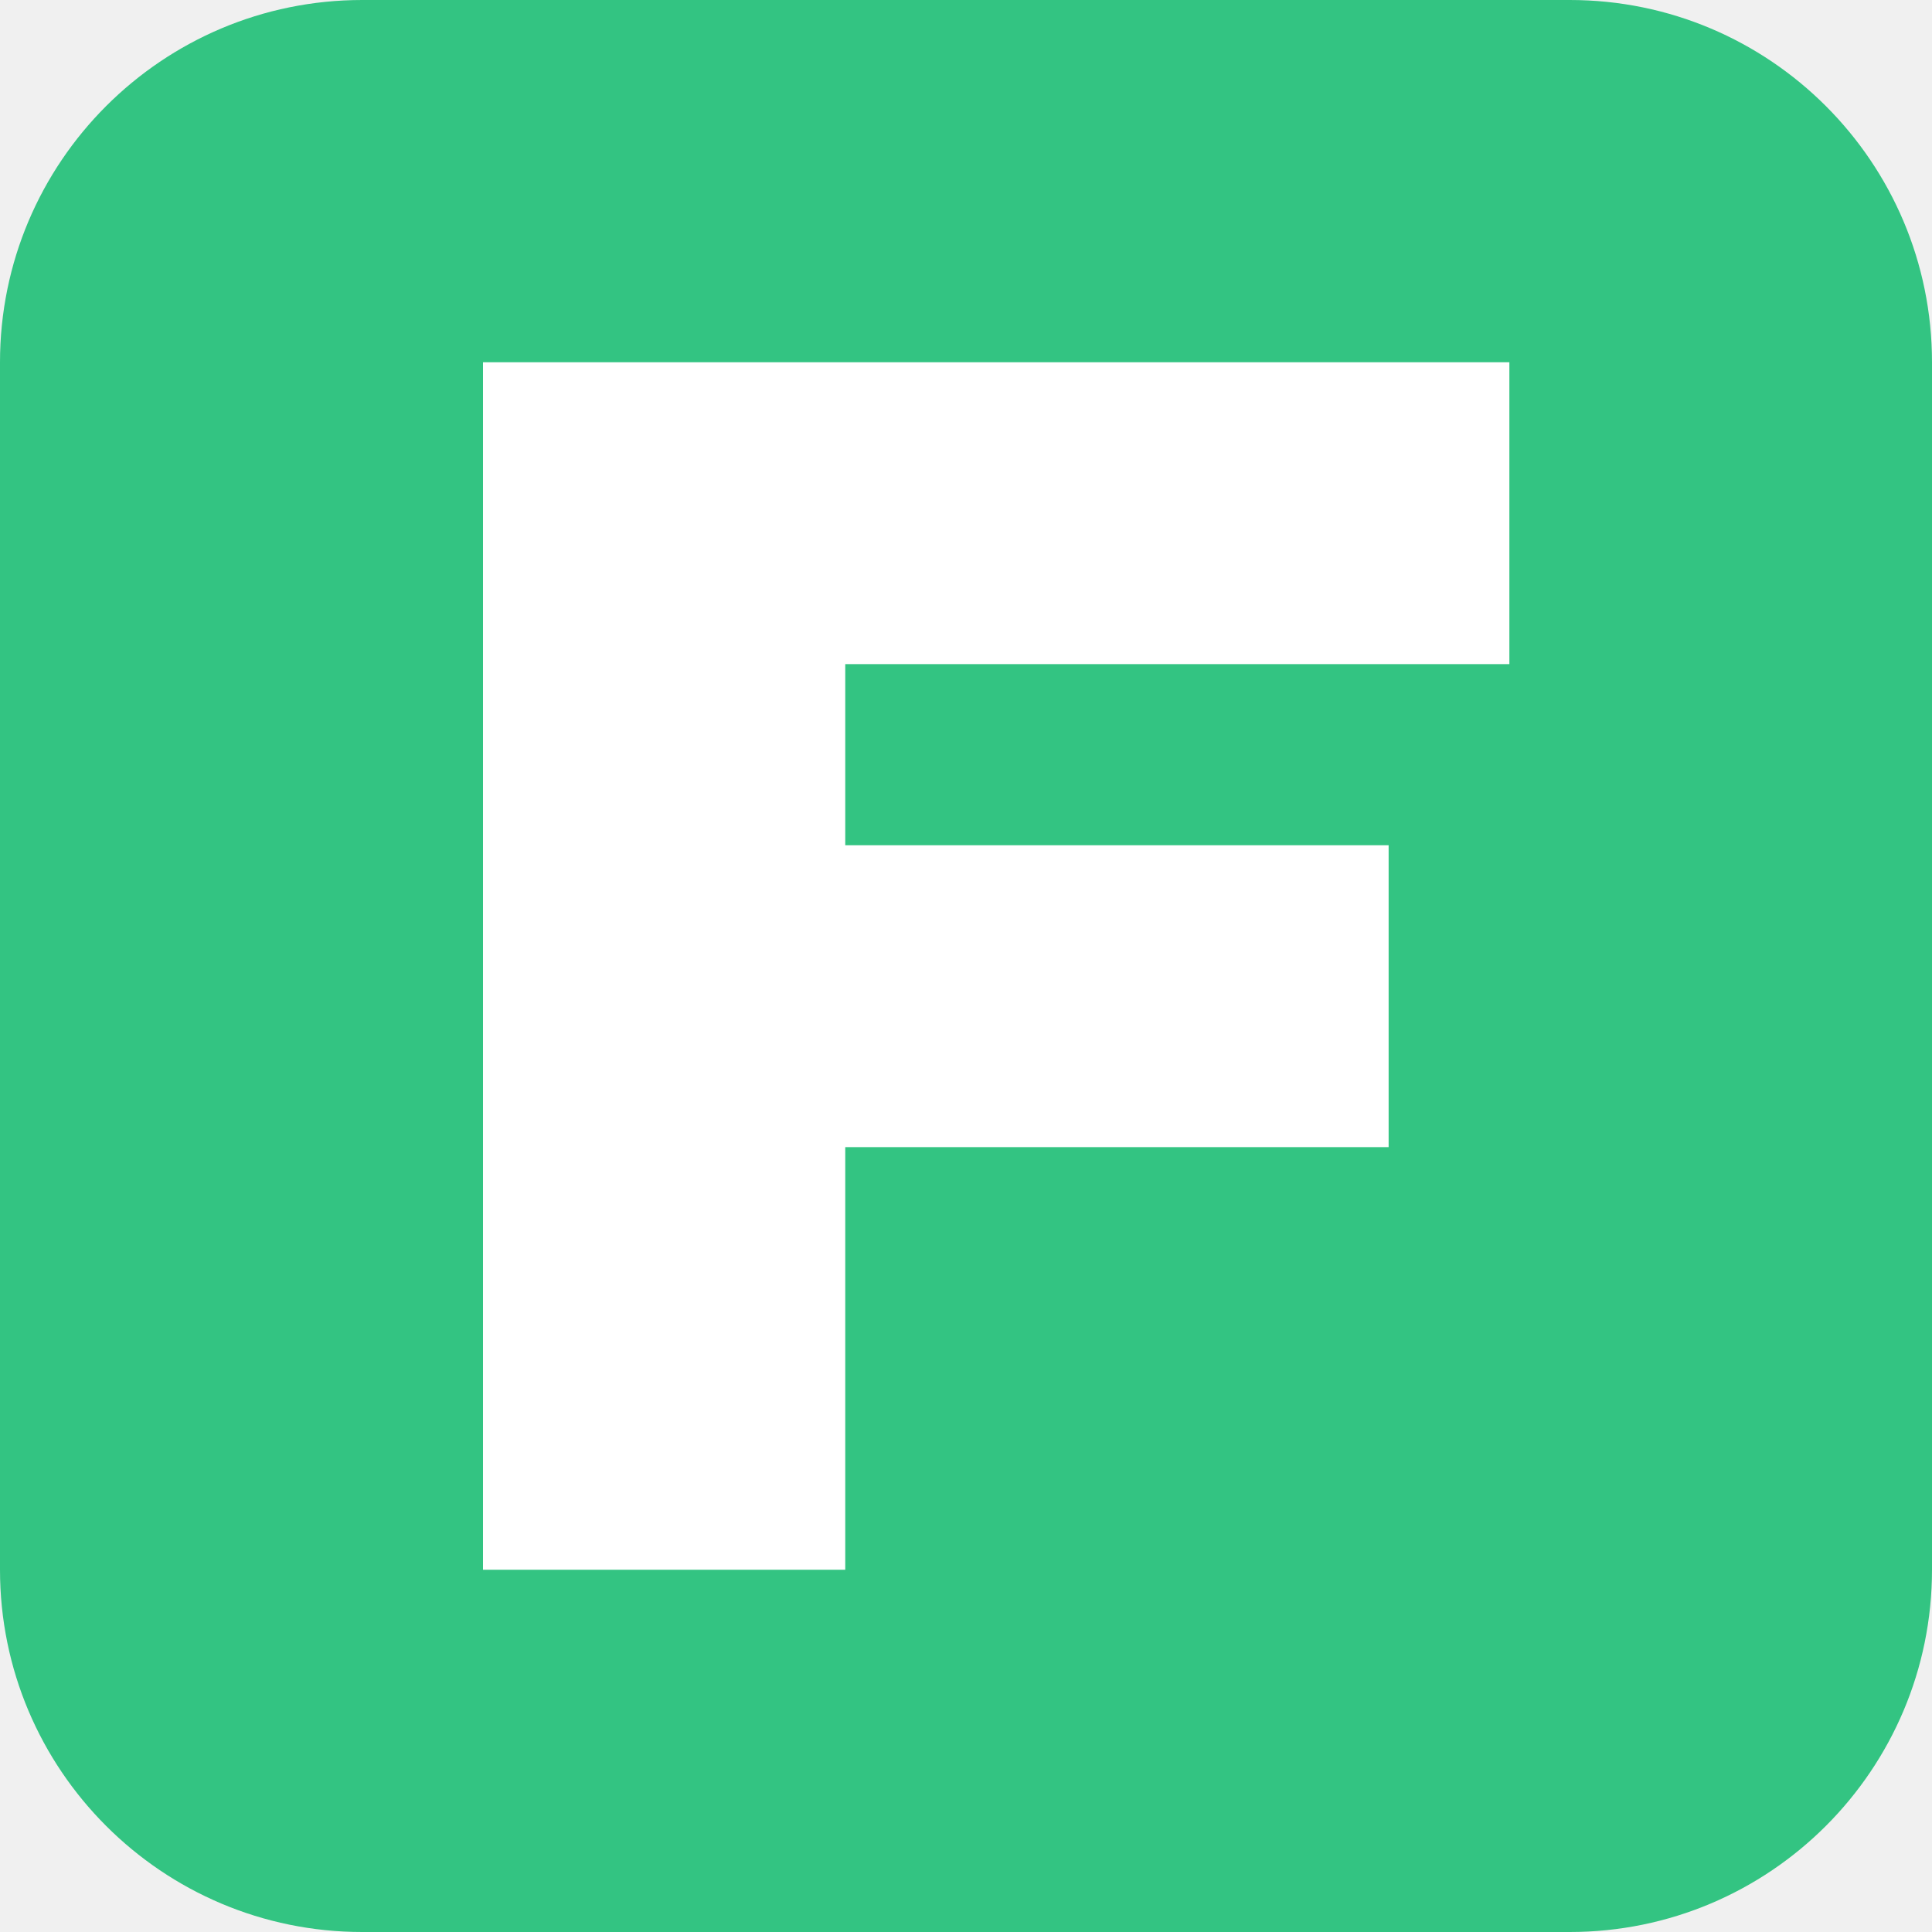
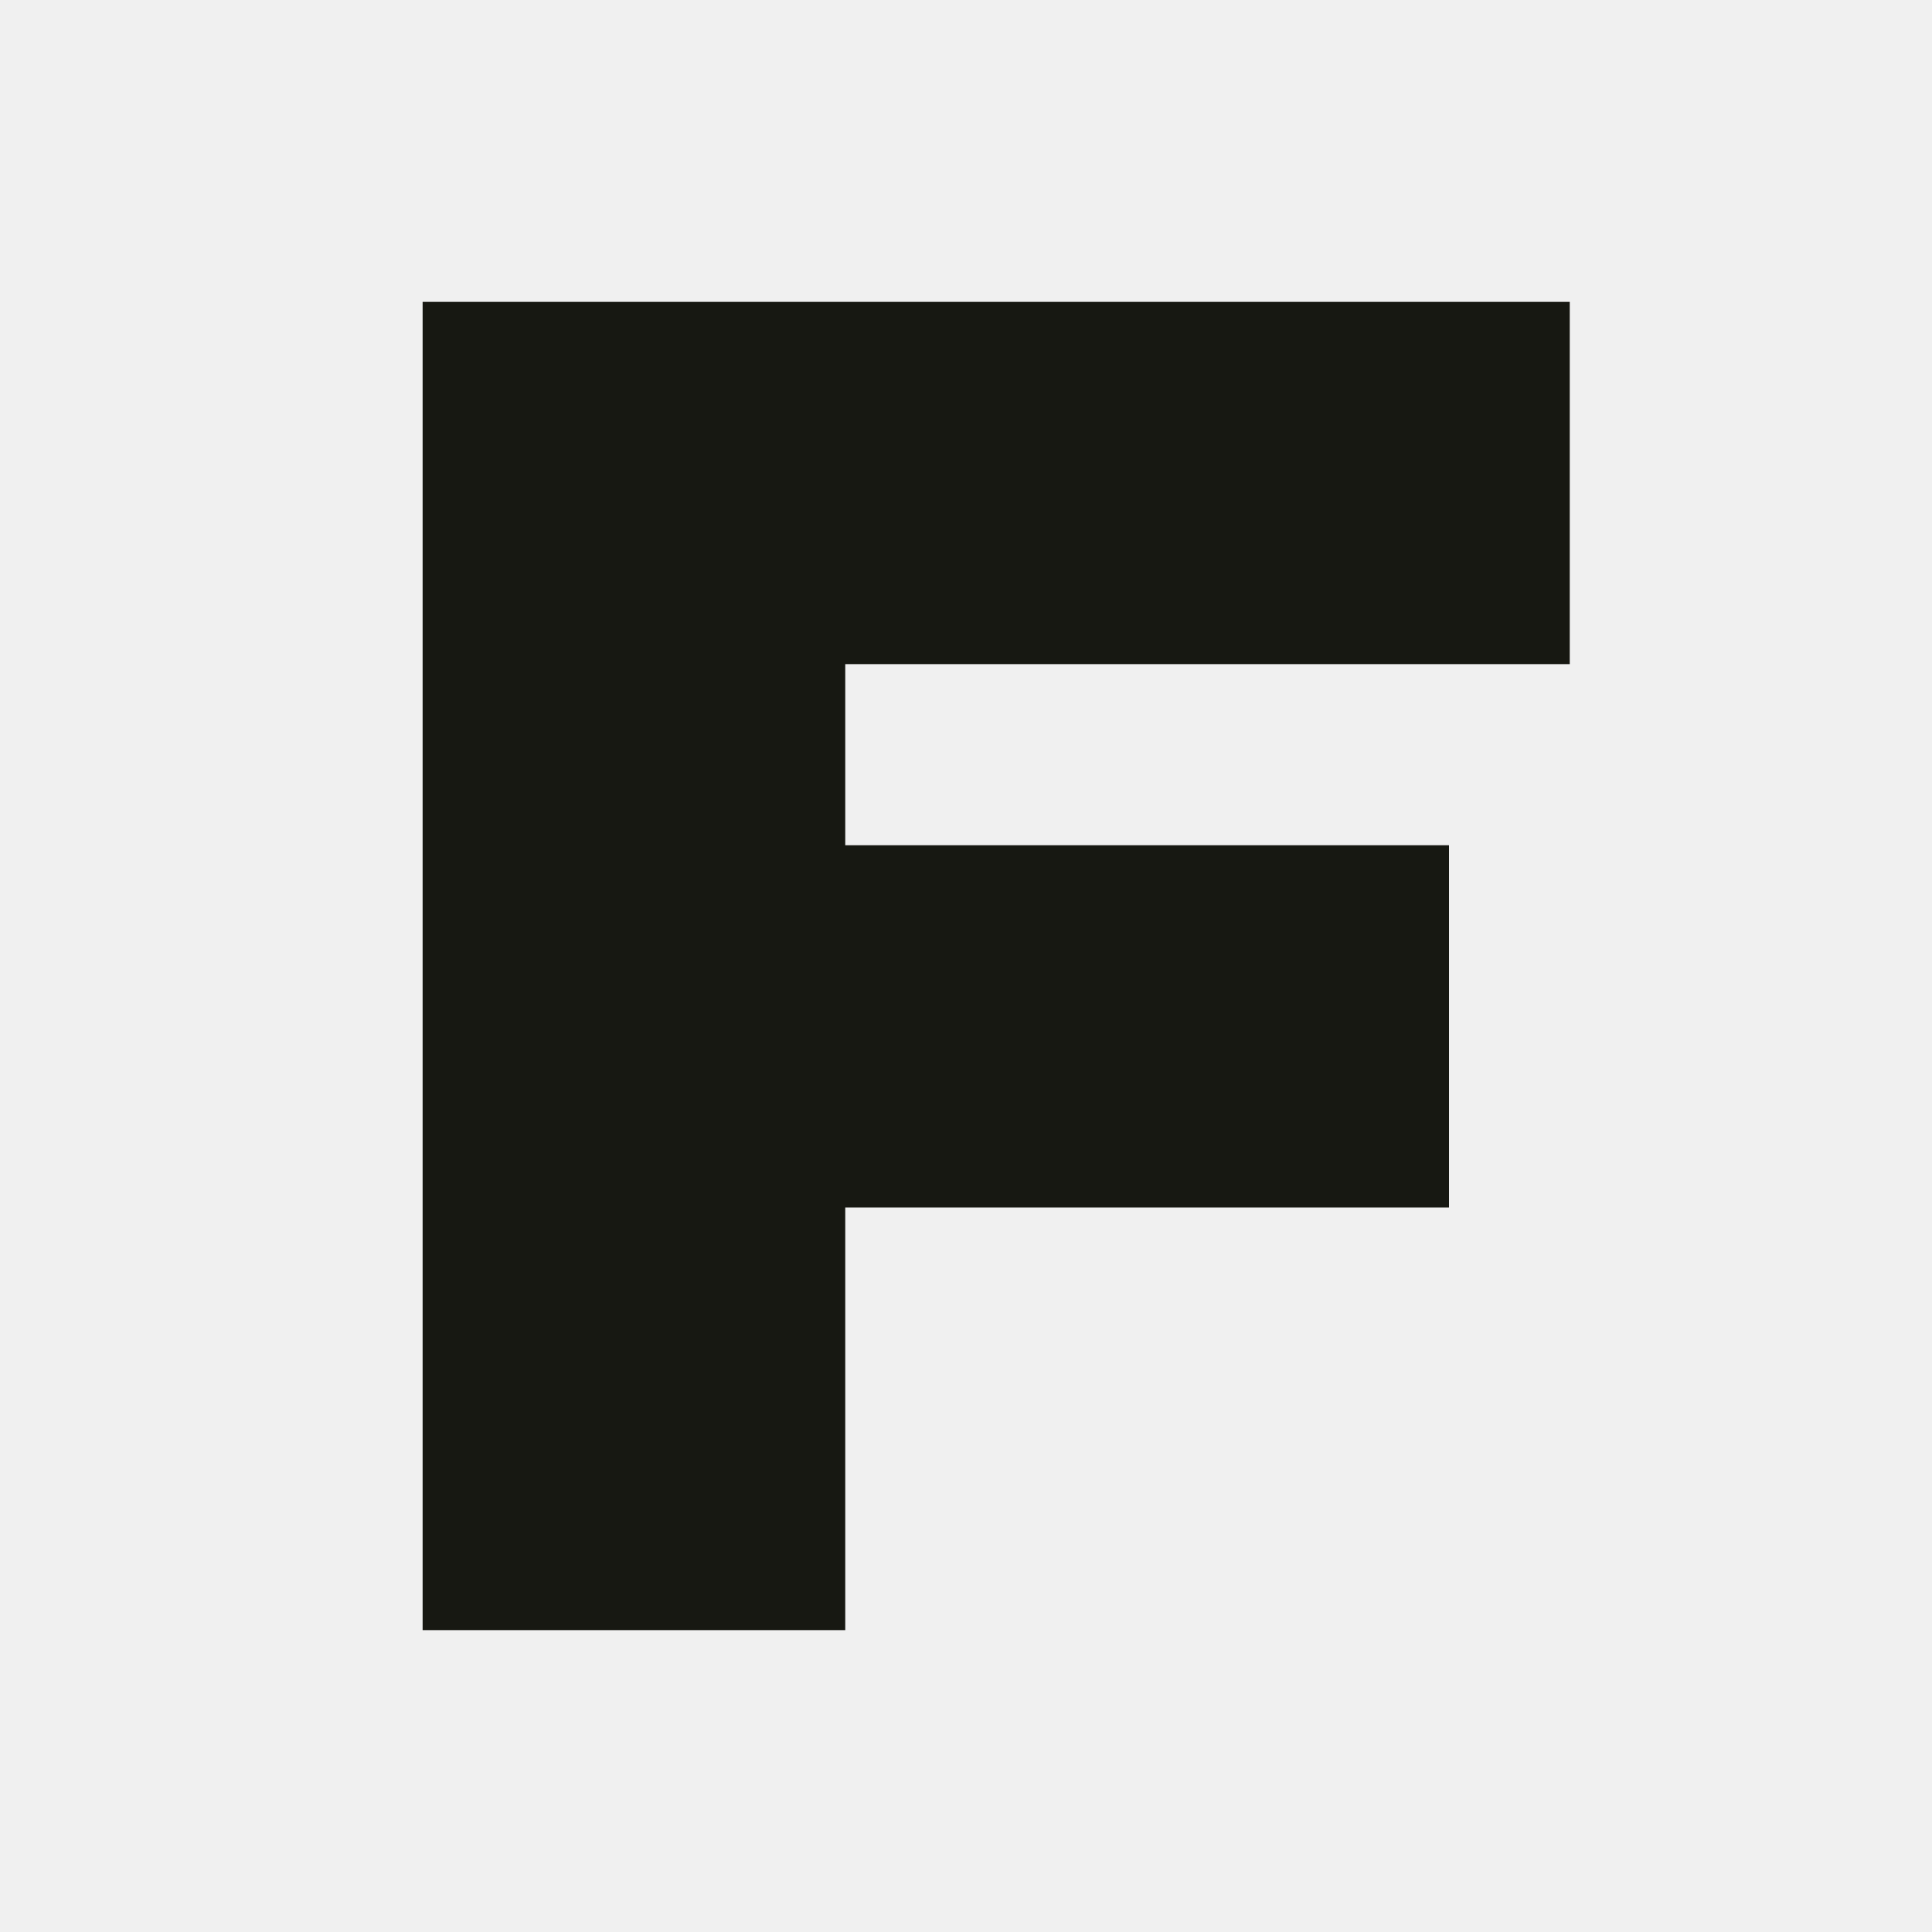
<svg xmlns="http://www.w3.org/2000/svg" viewBox="0 0 32 32" fill="none">
-   <rect width="32" height="32" rx="6" fill="#33c482" />
-   <path fill="#fff" d="M8 6h6v20H8zM14 6h11v5H14zM14 14h9v5h-9z" />
+   <path fill="#171812" d="M7 5h7v22H7zM14 5h12v6H14zM14 14h10v6H14z" />
</svg>
